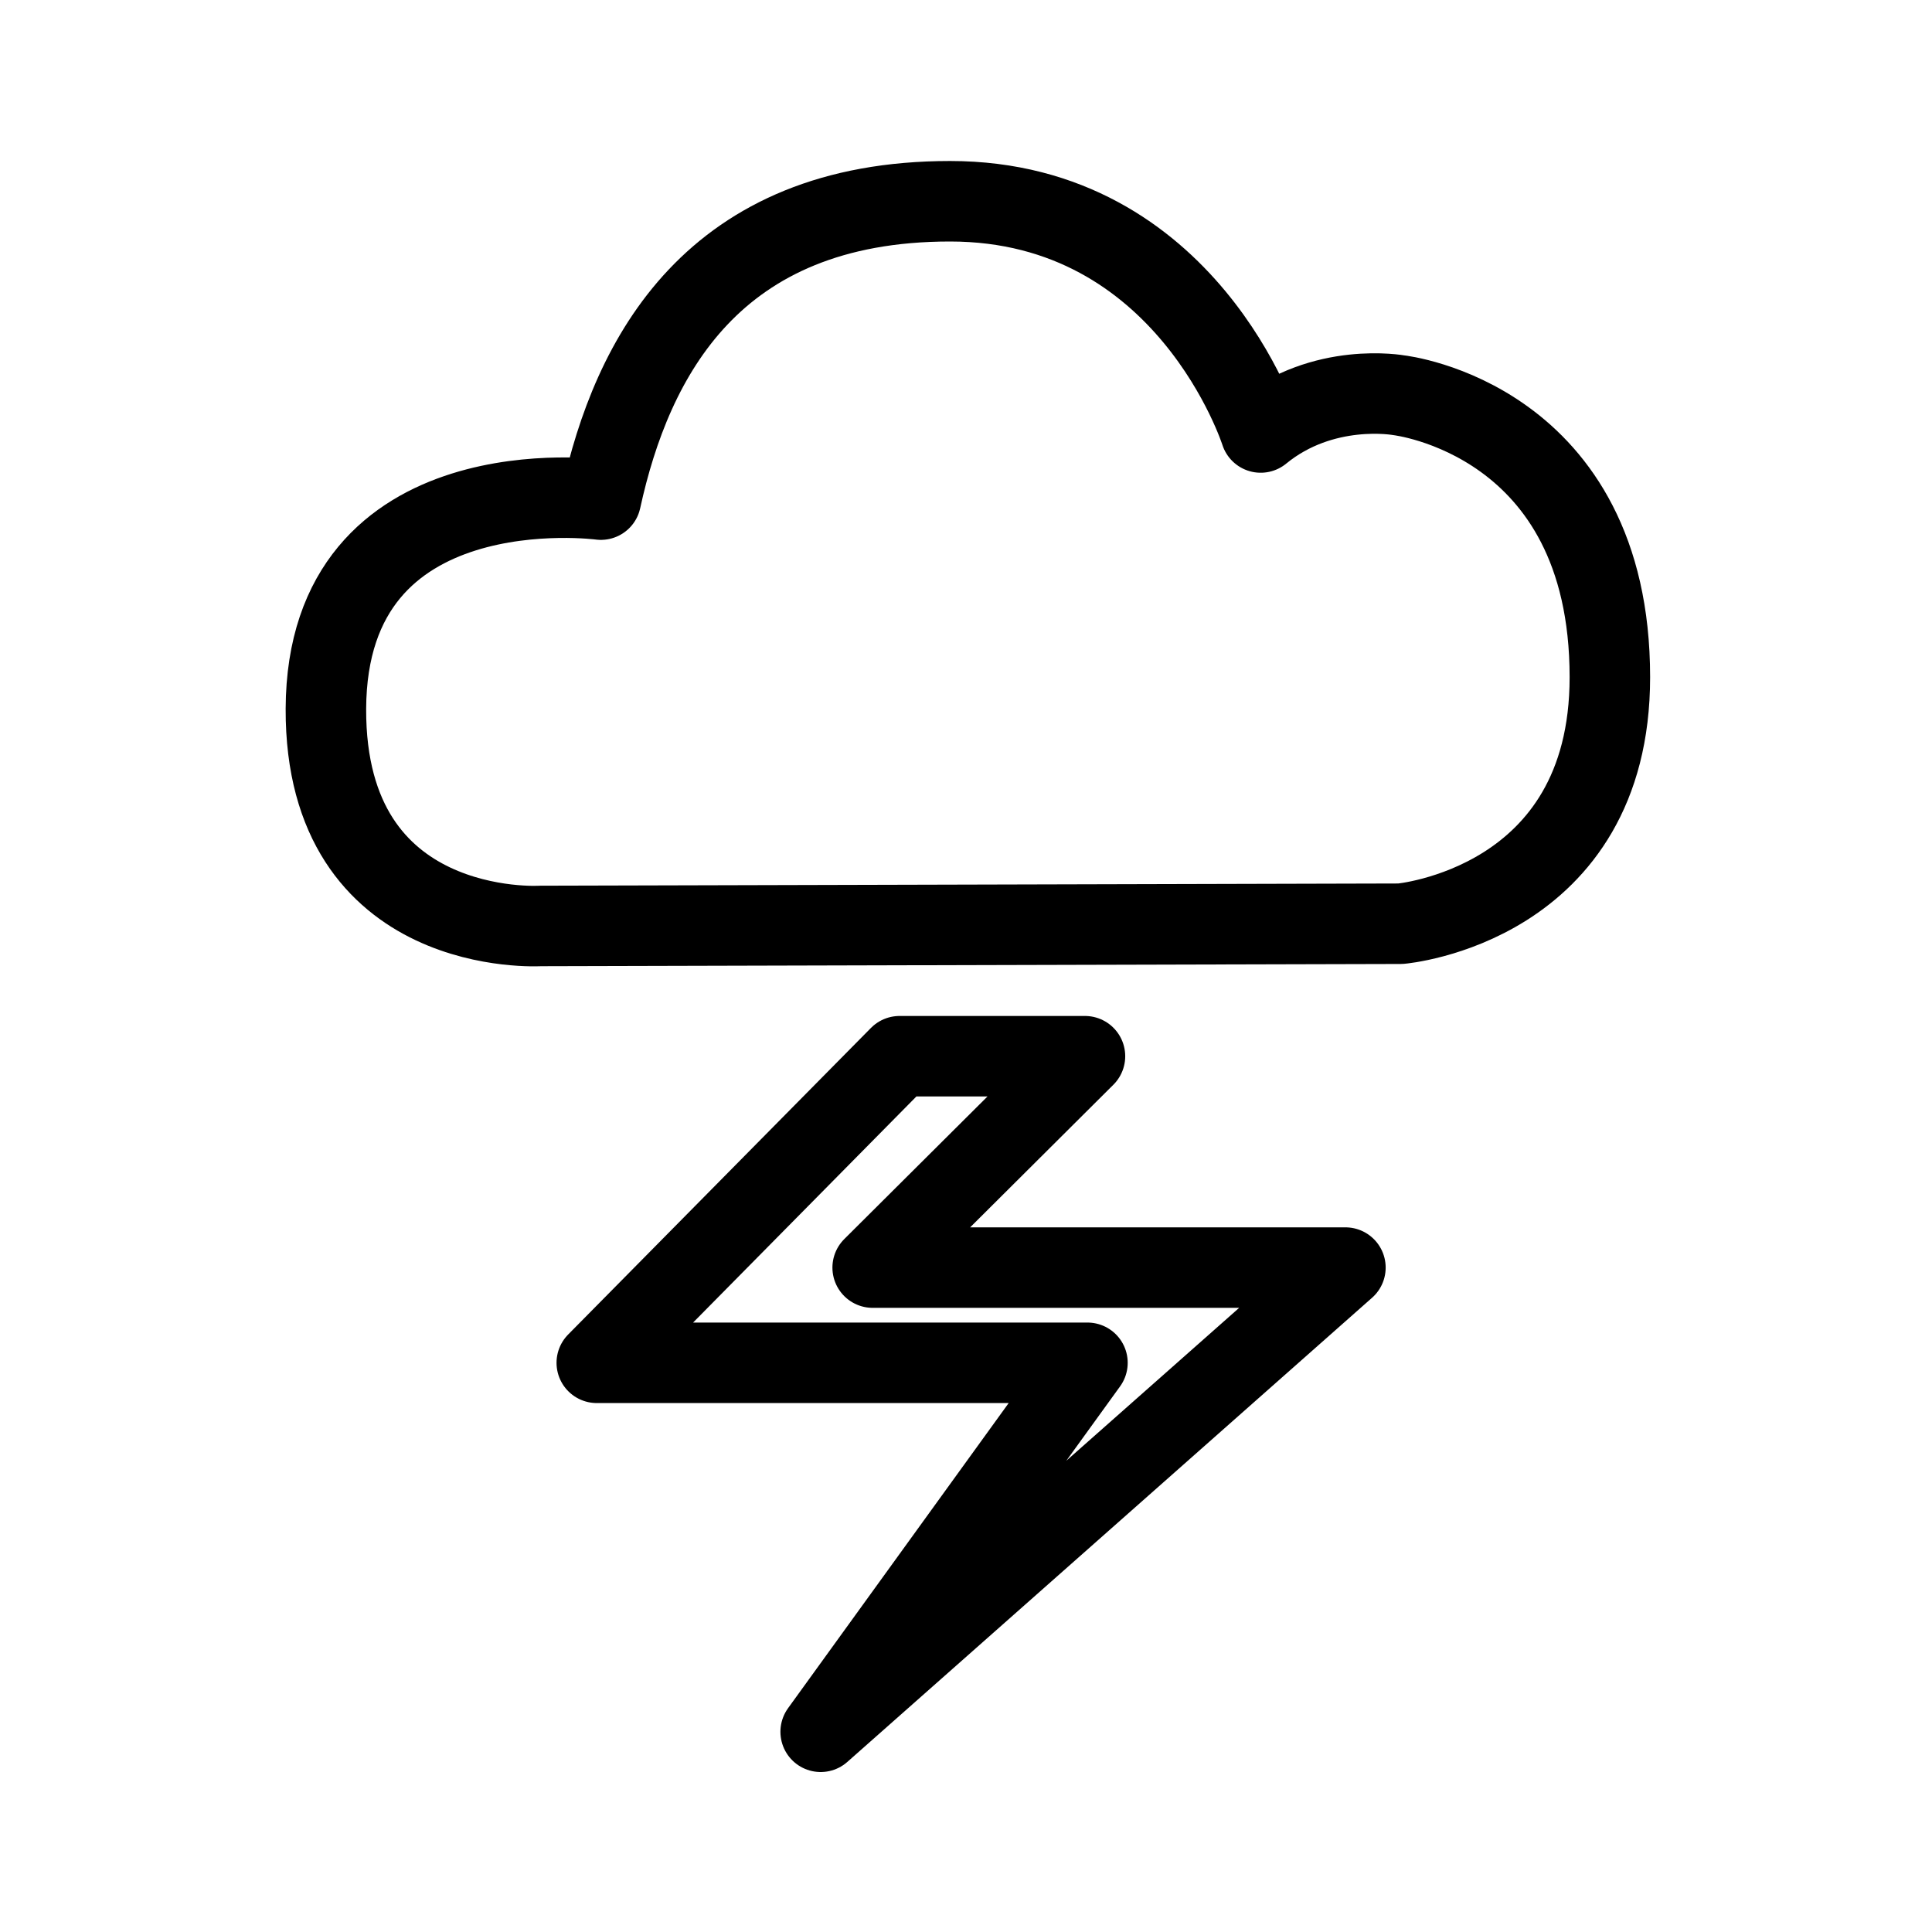
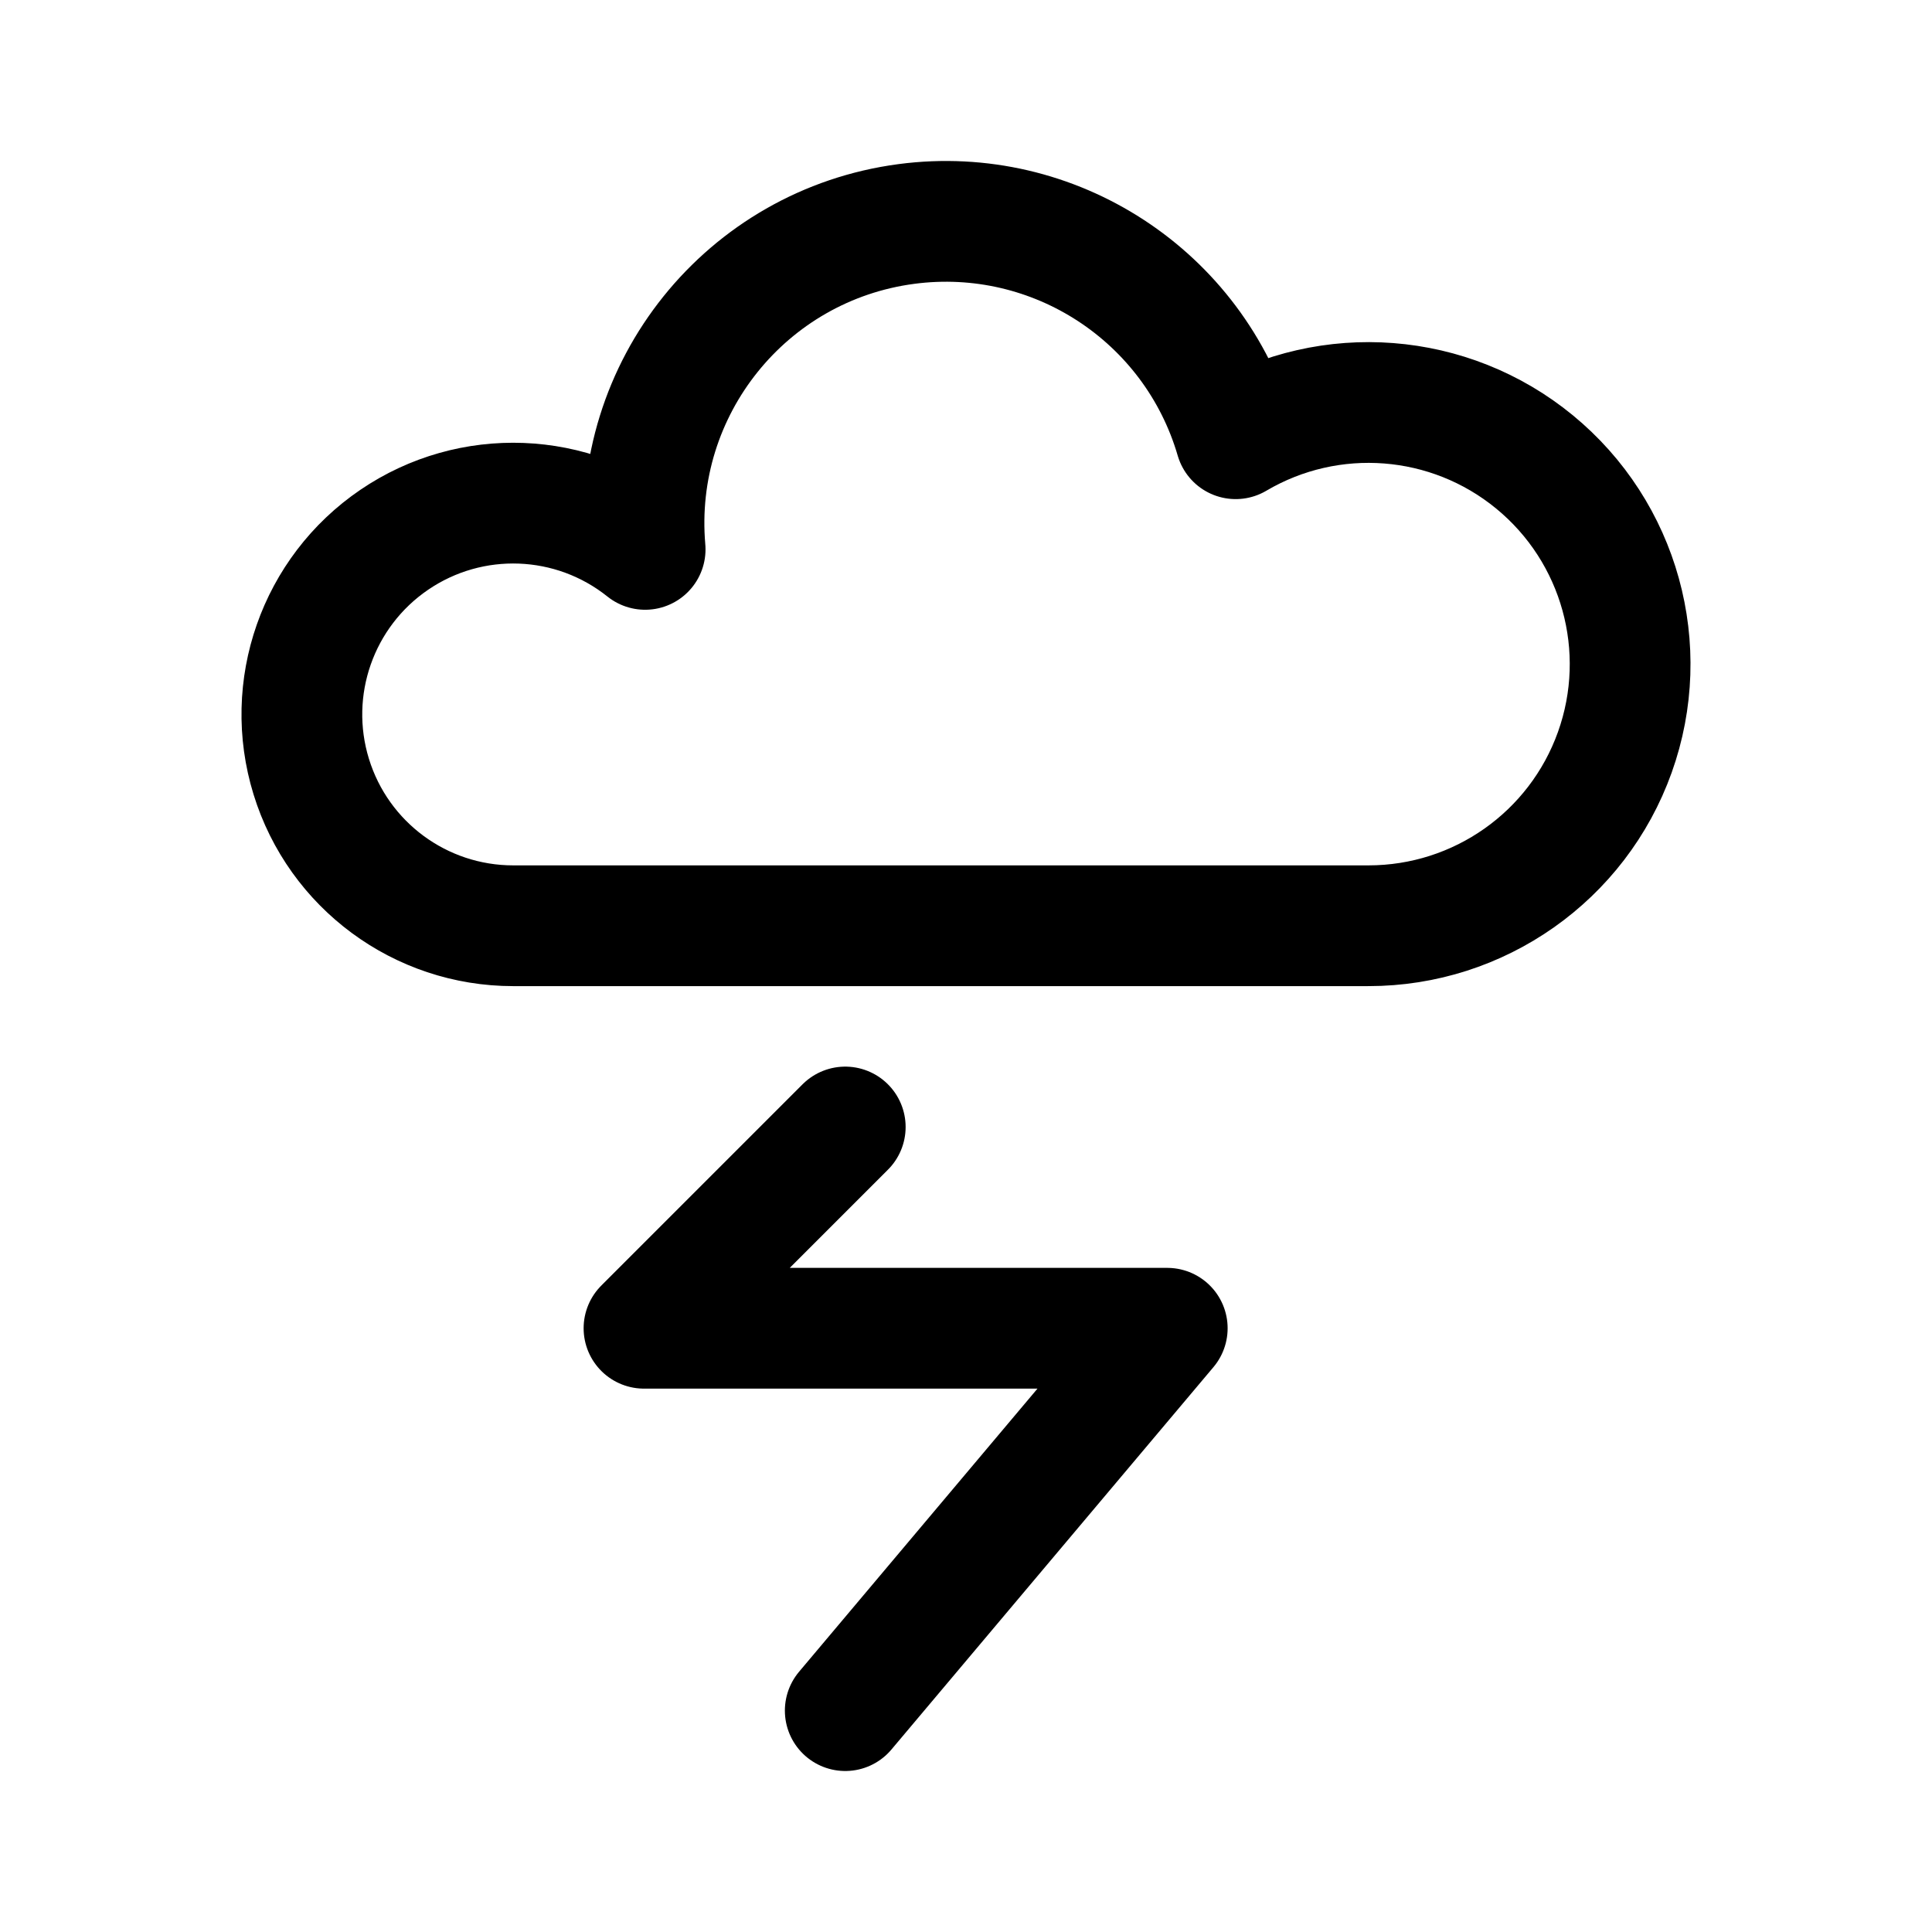
- <svg xmlns="http://www.w3.org/2000/svg" width="192" height="192">
-   <path fill="none" stroke="#000" stroke-linejoin="round" stroke-width="8" d="M89.399 104.966h18.424l-21.098 21.006h46.981l-52.149 46.13 26.513-36.668H59.307zm49.791-13.167s20.797-1.789 20.797-24.504c0-25.68-20.967-28.014-20.967-28.014s-7.527-1.384-13.735 3.699c0 0-7.27-22.98-30.87-22.98-23.599 0-31.62 15.528-34.702 29.652 0 0-27.237-3.648-27.325 20.795C32.307 93.345 53.7 92.02 53.7 92.02z" />
+ <svg xmlns="http://www.w3.org/2000/svg" width="192" height="192" viewBox="0 0 192 192" fill="none">
+   <path d="m84 112-20 20h52l-32 38M51 92h85m-85 0a21 21 0 1 1 13.113-37.403 30.002 30.002 0 0 1 25.971-32.34A30.003 30.003 0 0 1 122.8 43.6a25.996 25.996 0 0 1 29.694 2.302A26 26 0 0 1 136 92" stroke="#000" stroke-width="12" stroke-linecap="round" stroke-linejoin="round" />
</svg>
